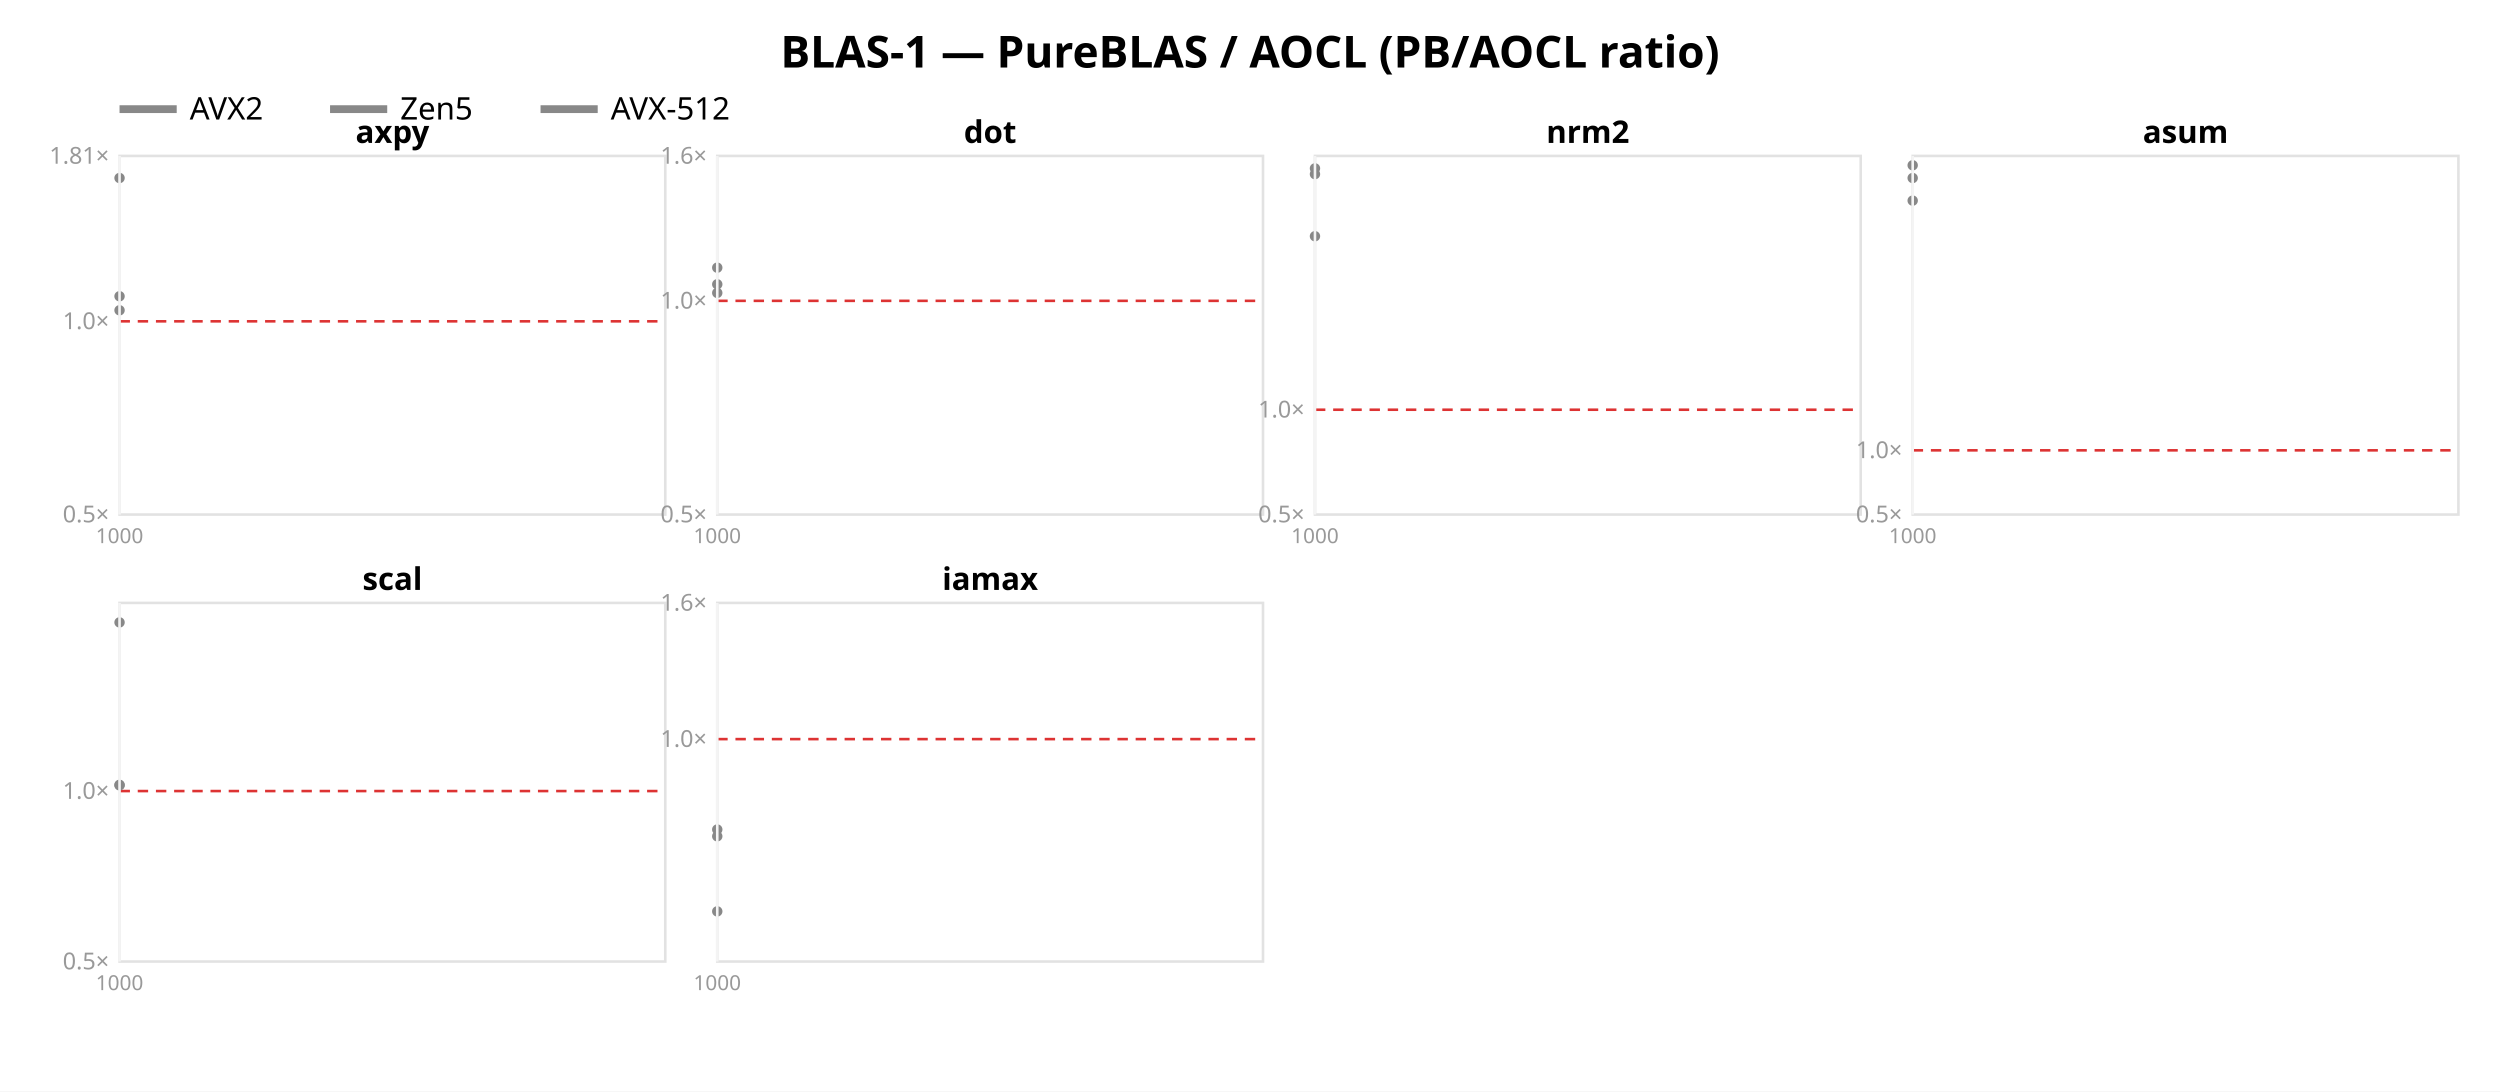
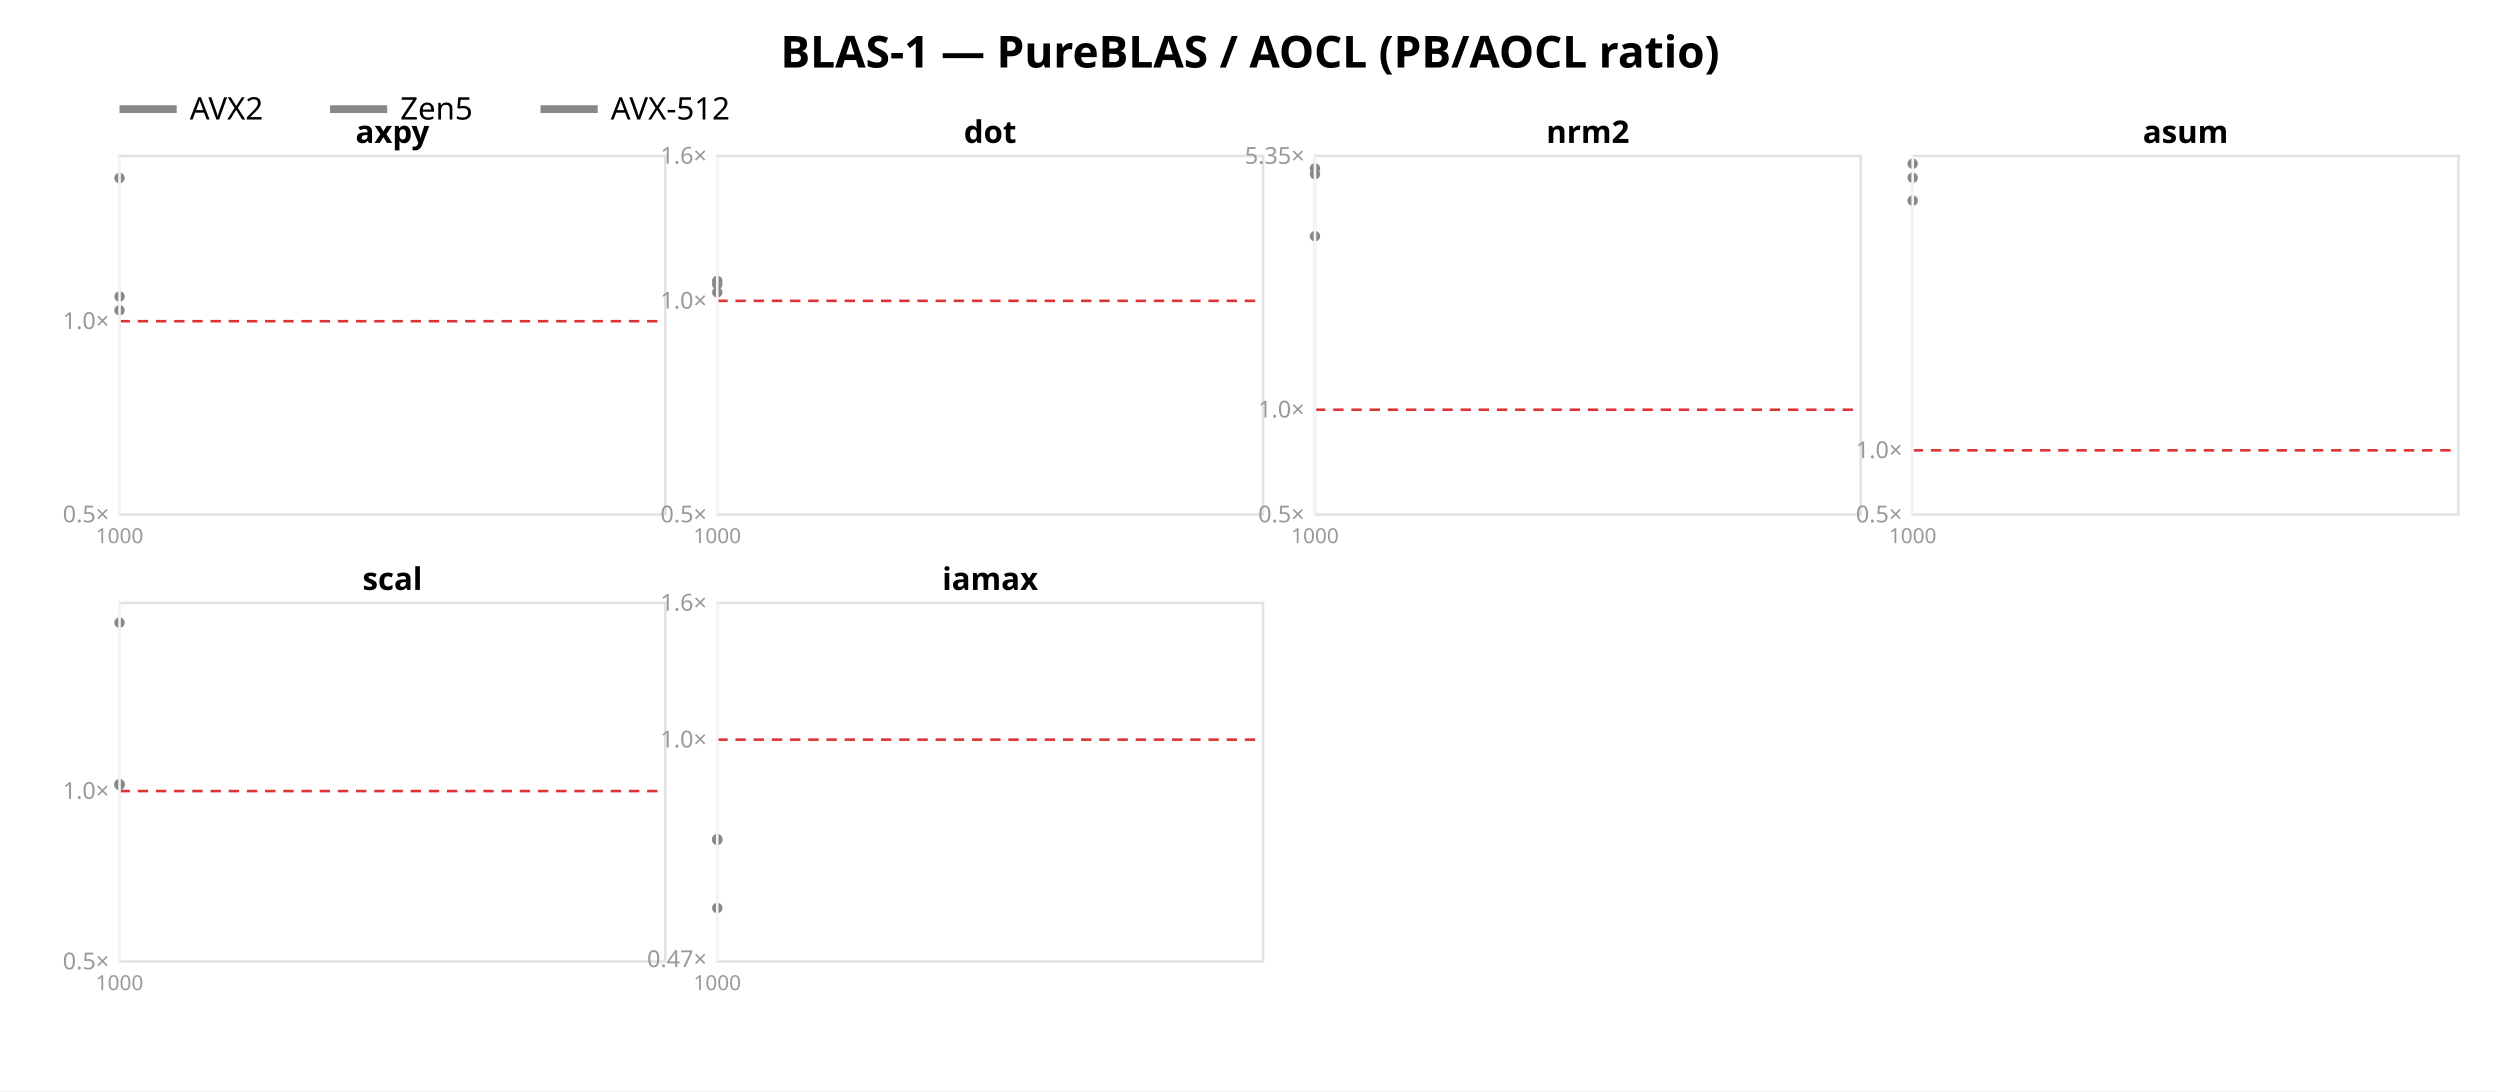
<svg xmlns="http://www.w3.org/2000/svg" width="962" height="420" font-family="sans-serif">
  <rect width="962" height="420" fill="white" />
  <text x="481.0" y="26" text-anchor="middle" font-size="17" font-weight="bold">BLAS-1 — PureBLAS / AOCL (PB/AOCL ratio)</text>
  <line x1="46" y1="42" x2="68" y2="42" stroke="#888888" stroke-width="3" />
  <text x="73" y="46" font-size="12">AVX2</text>
  <line x1="127" y1="42" x2="149" y2="42" stroke="#888888" stroke-width="3" />
  <text x="154" y="46" font-size="12">Zen5</text>
  <line x1="208" y1="42" x2="230" y2="42" stroke="#888888" stroke-width="3" />
  <text x="235" y="46" font-size="12">AVX-512</text>
  <rect x="46" y="60" width="210" height="138" fill="none" stroke="#e2e2e2" />
-   <line x1="46" y1="123.646" x2="256" y2="123.646" stroke="#d33" stroke-dasharray="4 3" />
+   <line x1="46" y1="123.597" x2="256" y2="123.597" stroke="#d33" stroke-dasharray="4 3" />
  <text x="42" y="201.0" text-anchor="end" font-size="9" fill="#999">0.5×</text>
-   <text x="42" y="126.646" text-anchor="end" font-size="9" fill="#999">1.0×</text>
-   <text x="42" y="63" text-anchor="end" font-size="9" fill="#999">1.81×</text>
+   <text x="42" y="126.597" text-anchor="end" font-size="9" fill="#999">1.0×</text>
  <polygon points="46.0,68.3 46.0,68.7" fill="#888888" opacity="0.11" />
  <polyline points="46.0,68.5" fill="none" stroke="#888888" stroke-width="1.6" />
  <circle cx="46.0" cy="68.5" r="2" fill="#888888" />
-   <polygon points="46.0,118.7 46.0,119.8" fill="#888888" opacity="0.11" />
+   <polygon points="46.0,117.9 46.0,119.9" fill="#888888" opacity="0.11" />
  <polyline points="46.0,119.4" fill="none" stroke="#888888" stroke-width="1.6" />
  <circle cx="46.0" cy="119.4" r="2" fill="#888888" />
-   <polygon points="46.0,113.9 46.0,115.5" fill="#888888" opacity="0.11" />
-   <polyline points="46.0,114.0" fill="none" stroke="#888888" stroke-width="1.6" />
-   <circle cx="46.0" cy="114.0" r="2" fill="#888888" />
+   <polygon points="46.0,113.7 46.0,114.4" fill="#888888" opacity="0.11" />
+   <polyline points="46.0,114.1" fill="none" stroke="#888888" stroke-width="1.6" />
+   <circle cx="46.0" cy="114.1" r="2" fill="#888888" />
  <text x="151.0" y="55" text-anchor="middle" font-size="12" font-weight="bold">axpy</text>
  <line x1="46.0" y1="60" x2="46.0" y2="198" stroke="#f4f4f4" />
  <text x="46.0" y="209" text-anchor="middle" font-size="8" fill="#999">1000</text>
  <rect x="276" y="60" width="210" height="138" fill="none" stroke="#e2e2e2" />
  <line x1="276" y1="115.763" x2="486" y2="115.763" stroke="#d33" stroke-dasharray="4 3" />
  <text x="272" y="201.0" text-anchor="end" font-size="9" fill="#999">0.5×</text>
  <text x="272" y="118.763" text-anchor="end" font-size="9" fill="#999">1.0×</text>
  <text x="272" y="63.0" text-anchor="end" font-size="9" fill="#999">1.6×</text>
-   <polygon points="276.0,102.5 276.0,103.4" fill="#888888" opacity="0.11" />
-   <polyline points="276.0,103.0" fill="none" stroke="#888888" stroke-width="1.6" />
-   <circle cx="276.0" cy="103.0" r="2" fill="#888888" />
-   <polygon points="276.0,112.2 276.0,112.9" fill="#888888" opacity="0.11" />
-   <polyline points="276.0,112.7" fill="none" stroke="#888888" stroke-width="1.6" />
-   <circle cx="276.0" cy="112.7" r="2" fill="#888888" />
-   <polygon points="276.0,106.8 276.0,109.8" fill="#888888" opacity="0.11" />
+   <polygon points="276.0,107.2 276.0,108.5" fill="#888888" opacity="0.11" />
+   <polyline points="276.0,108.1" fill="none" stroke="#888888" stroke-width="1.6" />
+   <circle cx="276.0" cy="108.1" r="2" fill="#888888" />
+   <polygon points="276.0,111.5 276.0,113.7" fill="#888888" opacity="0.11" />
+   <polyline points="276.0,112.5" fill="none" stroke="#888888" stroke-width="1.6" />
+   <circle cx="276.0" cy="112.5" r="2" fill="#888888" />
+   <polygon points="276.0,106.5 276.0,109.9" fill="#888888" opacity="0.11" />
  <polyline points="276.0,109.4" fill="none" stroke="#888888" stroke-width="1.6" />
  <circle cx="276.0" cy="109.4" r="2" fill="#888888" />
  <text x="381.0" y="55" text-anchor="middle" font-size="12" font-weight="bold">dot</text>
  <line x1="276.0" y1="60" x2="276.0" y2="198" stroke="#f4f4f4" />
  <text x="276.0" y="209" text-anchor="middle" font-size="8" fill="#999">1000</text>
  <rect x="506" y="60" width="210" height="138" fill="none" stroke="#e2e2e2" />
-   <line x1="506" y1="157.665" x2="716" y2="157.665" stroke="#d33" stroke-dasharray="4 3" />
+   <line x1="506" y1="157.658" x2="716" y2="157.658" stroke="#d33" stroke-dasharray="4 3" />
  <text x="502" y="201.0" text-anchor="end" font-size="9" fill="#999">0.5×</text>
-   <text x="502" y="160.665" text-anchor="end" font-size="9" fill="#999">1.0×</text>
-   <polygon points="506.0,90.6 506.0,91.3" fill="#888888" opacity="0.11" />
+   <text x="502" y="160.658" text-anchor="end" font-size="9" fill="#999">1.0×</text>
+   <text x="502" y="63.049" text-anchor="end" font-size="9" fill="#999">5.35×</text>
+   <polygon points="506.0,90.7 506.0,91.4" fill="#888888" opacity="0.11" />
  <polyline points="506.0,90.9" fill="none" stroke="#888888" stroke-width="1.6" />
  <circle cx="506.0" cy="90.9" r="2" fill="#888888" />
-   <polygon points="506.0,64.5 506.0,65.0" fill="#888888" opacity="0.11" />
+   <polygon points="506.0,64.5 506.0,65.1" fill="#888888" opacity="0.11" />
  <polyline points="506.0,64.8" fill="none" stroke="#888888" stroke-width="1.6" />
  <circle cx="506.0" cy="64.8" r="2" fill="#888888" />
  <polygon points="506.0,65.7 506.0,68.4" fill="#888888" opacity="0.11" />
  <polyline points="506.0,67.0" fill="none" stroke="#888888" stroke-width="1.6" />
  <circle cx="506.0" cy="67.0" r="2" fill="#888888" />
  <text x="611.0" y="55" text-anchor="middle" font-size="12" font-weight="bold">nrm2</text>
  <line x1="506.0" y1="60" x2="506.0" y2="198" stroke="#f4f4f4" />
  <text x="506.0" y="209" text-anchor="middle" font-size="8" fill="#999">1000</text>
  <rect x="736" y="60" width="210" height="138" fill="none" stroke="#e2e2e2" />
  <line x1="736" y1="173.29" x2="946" y2="173.29" stroke="#d33" stroke-dasharray="4 3" />
  <text x="732" y="201.0" text-anchor="end" font-size="9" fill="#999">0.5×</text>
  <text x="732" y="176.29" text-anchor="end" font-size="9" fill="#999">1.0×</text>
  <polygon points="736.0,77.1 736.0,77.4" fill="#888888" opacity="0.11" />
  <polyline points="736.0,77.2" fill="none" stroke="#888888" stroke-width="1.6" />
  <circle cx="736.0" cy="77.2" r="2" fill="#888888" />
-   <polygon points="736.0,62.7 736.0,63.8" fill="#888888" opacity="0.11" />
-   <polyline points="736.0,63.6" fill="none" stroke="#888888" stroke-width="1.6" />
-   <circle cx="736.0" cy="63.6" r="2" fill="#888888" />
-   <polygon points="736.0,68.2 736.0,69.1" fill="#888888" opacity="0.11" />
-   <polyline points="736.0,68.5" fill="none" stroke="#888888" stroke-width="1.6" />
-   <circle cx="736.0" cy="68.5" r="2" fill="#888888" />
+   <polygon points="736.0,62.7 736.0,64.9" fill="#888888" opacity="0.11" />
+   <polyline points="736.0,63.0" fill="none" stroke="#888888" stroke-width="1.6" />
+   <circle cx="736.0" cy="63.0" r="2" fill="#888888" />
+   <polygon points="736.0,68.2 736.0,68.7" fill="#888888" opacity="0.11" />
+   <polyline points="736.0,68.4" fill="none" stroke="#888888" stroke-width="1.6" />
+   <circle cx="736.0" cy="68.4" r="2" fill="#888888" />
  <text x="841.0" y="55" text-anchor="middle" font-size="12" font-weight="bold">asum</text>
  <line x1="736.0" y1="60" x2="736.0" y2="198" stroke="#f4f4f4" />
  <text x="736.0" y="209" text-anchor="middle" font-size="8" fill="#999">1000</text>
  <rect x="46" y="232" width="210" height="138" fill="none" stroke="#e2e2e2" />
-   <line x1="46" y1="304.401" x2="256" y2="304.401" stroke="#d33" stroke-dasharray="4 3" />
+   <line x1="46" y1="304.405" x2="256" y2="304.405" stroke="#d33" stroke-dasharray="4 3" />
  <text x="42" y="373.0" text-anchor="end" font-size="9" fill="#999">0.5×</text>
-   <text x="42" y="307.401" text-anchor="end" font-size="9" fill="#999">1.0×</text>
+   <text x="42" y="307.405" text-anchor="end" font-size="9" fill="#999">1.0×</text>
  <polygon points="46.0,239.3 46.0,239.8" fill="#888888" opacity="0.11" />
-   <polyline points="46.0,239.5" fill="none" stroke="#888888" stroke-width="1.6" />
-   <circle cx="46.0" cy="239.5" r="2" fill="#888888" />
-   <polygon points="46.0,301.2 46.0,303.1" fill="#888888" opacity="0.11" />
-   <polyline points="46.0,302.2" fill="none" stroke="#888888" stroke-width="1.6" />
-   <circle cx="46.0" cy="302.2" r="2" fill="#888888" />
-   <polygon points="46.0,299.0 46.0,302.2" fill="#888888" opacity="0.11" />
-   <polyline points="46.0,302.0" fill="none" stroke="#888888" stroke-width="1.6" />
-   <circle cx="46.0" cy="302.0" r="2" fill="#888888" />
+   <polyline points="46.0,239.6" fill="none" stroke="#888888" stroke-width="1.6" />
+   <circle cx="46.0" cy="239.6" r="2" fill="#888888" />
+   <polygon points="46.0,301.2 46.0,302.5" fill="#888888" opacity="0.11" />
+   <polyline points="46.0,301.7" fill="none" stroke="#888888" stroke-width="1.6" />
+   <circle cx="46.0" cy="301.7" r="2" fill="#888888" />
+   <polygon points="46.0,300.3 46.0,302.3" fill="#888888" opacity="0.11" />
+   <polyline points="46.0,302.1" fill="none" stroke="#888888" stroke-width="1.6" />
+   <circle cx="46.0" cy="302.1" r="2" fill="#888888" />
  <text x="151.0" y="227" text-anchor="middle" font-size="12" font-weight="bold">scal</text>
  <line x1="46.0" y1="232" x2="46.0" y2="370" stroke="#f4f4f4" />
  <text x="46.0" y="381" text-anchor="middle" font-size="8" fill="#999">1000</text>
  <rect x="276" y="232" width="210" height="138" fill="none" stroke="#e2e2e2" />
-   <line x1="276" y1="284.412" x2="486" y2="284.412" stroke="#d33" stroke-dasharray="4 3" />
-   <text x="272" y="287.412" text-anchor="end" font-size="9" fill="#999">1.0×</text>
+   <line x1="276" y1="284.614" x2="486" y2="284.614" stroke="#d33" stroke-dasharray="4 3" />
+   <text x="272" y="372.135" text-anchor="end" font-size="9" fill="#999">0.47×</text>
+   <text x="272" y="287.614" text-anchor="end" font-size="9" fill="#999">1.0×</text>
  <text x="272" y="235.0" text-anchor="end" font-size="9" fill="#999">1.6×</text>
  <polygon points="276.0,342.6 276.0,361.9" fill="#888888" opacity="0.11" />
-   <polyline points="276.0,350.7" fill="none" stroke="#888888" stroke-width="1.6" />
-   <circle cx="276.0" cy="350.7" r="2" fill="#888888" />
-   <polygon points="276.0,299.1 276.0,333.4" fill="#888888" opacity="0.11" />
-   <polyline points="276.0,319.2" fill="none" stroke="#888888" stroke-width="1.6" />
-   <circle cx="276.0" cy="319.2" r="2" fill="#888888" />
-   <polygon points="276.0,312.9 276.0,331.7" fill="#888888" opacity="0.11" />
-   <polyline points="276.0,321.8" fill="none" stroke="#888888" stroke-width="1.6" />
-   <circle cx="276.0" cy="321.8" r="2" fill="#888888" />
+   <polyline points="276.0,349.4" fill="none" stroke="#888888" stroke-width="1.6" />
+   <circle cx="276.0" cy="349.4" r="2" fill="#888888" />
+   <polygon points="276.0,300.0 276.0,334.1" fill="#888888" opacity="0.11" />
+   <polyline points="276.0,322.9" fill="none" stroke="#888888" stroke-width="1.6" />
+   <circle cx="276.0" cy="322.9" r="2" fill="#888888" />
+   <polygon points="276.0,314.1 276.0,332.8" fill="#888888" opacity="0.11" />
+   <polyline points="276.0,323.2" fill="none" stroke="#888888" stroke-width="1.6" />
+   <circle cx="276.0" cy="323.2" r="2" fill="#888888" />
  <text x="381.0" y="227" text-anchor="middle" font-size="12" font-weight="bold">iamax</text>
  <line x1="276.0" y1="232" x2="276.0" y2="370" stroke="#f4f4f4" />
  <text x="276.0" y="381" text-anchor="middle" font-size="8" fill="#999">1000</text>
</svg>
